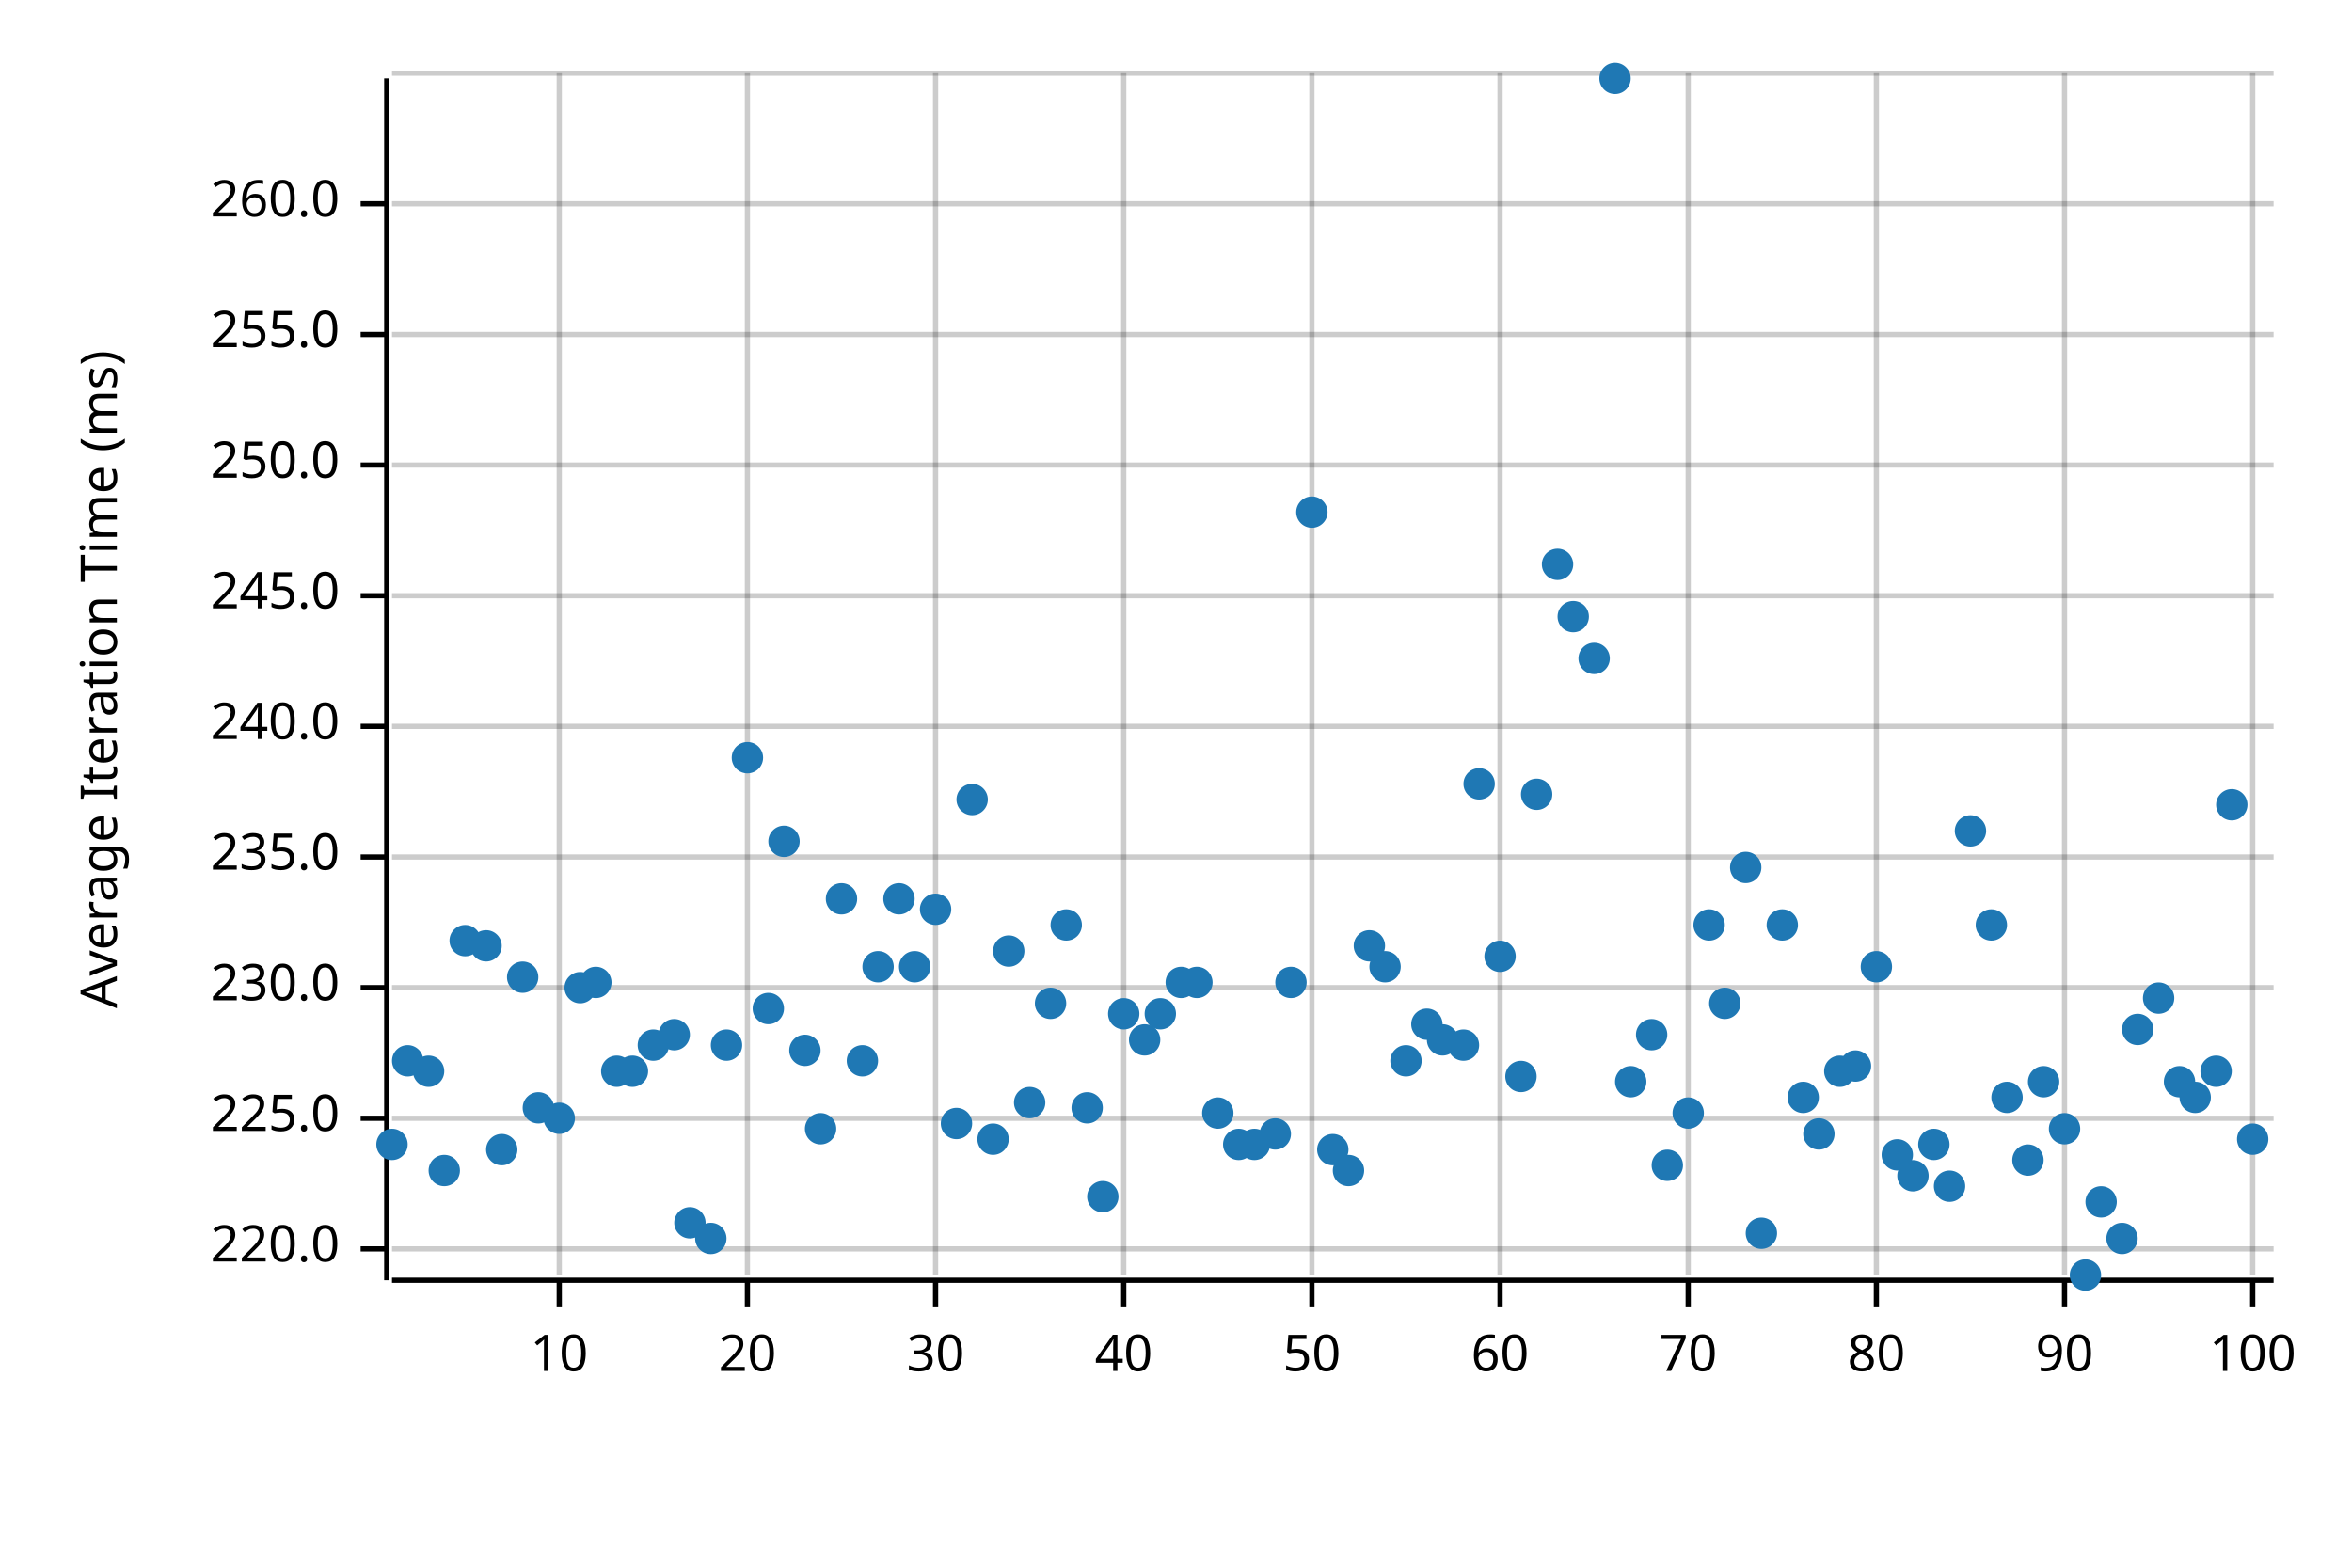
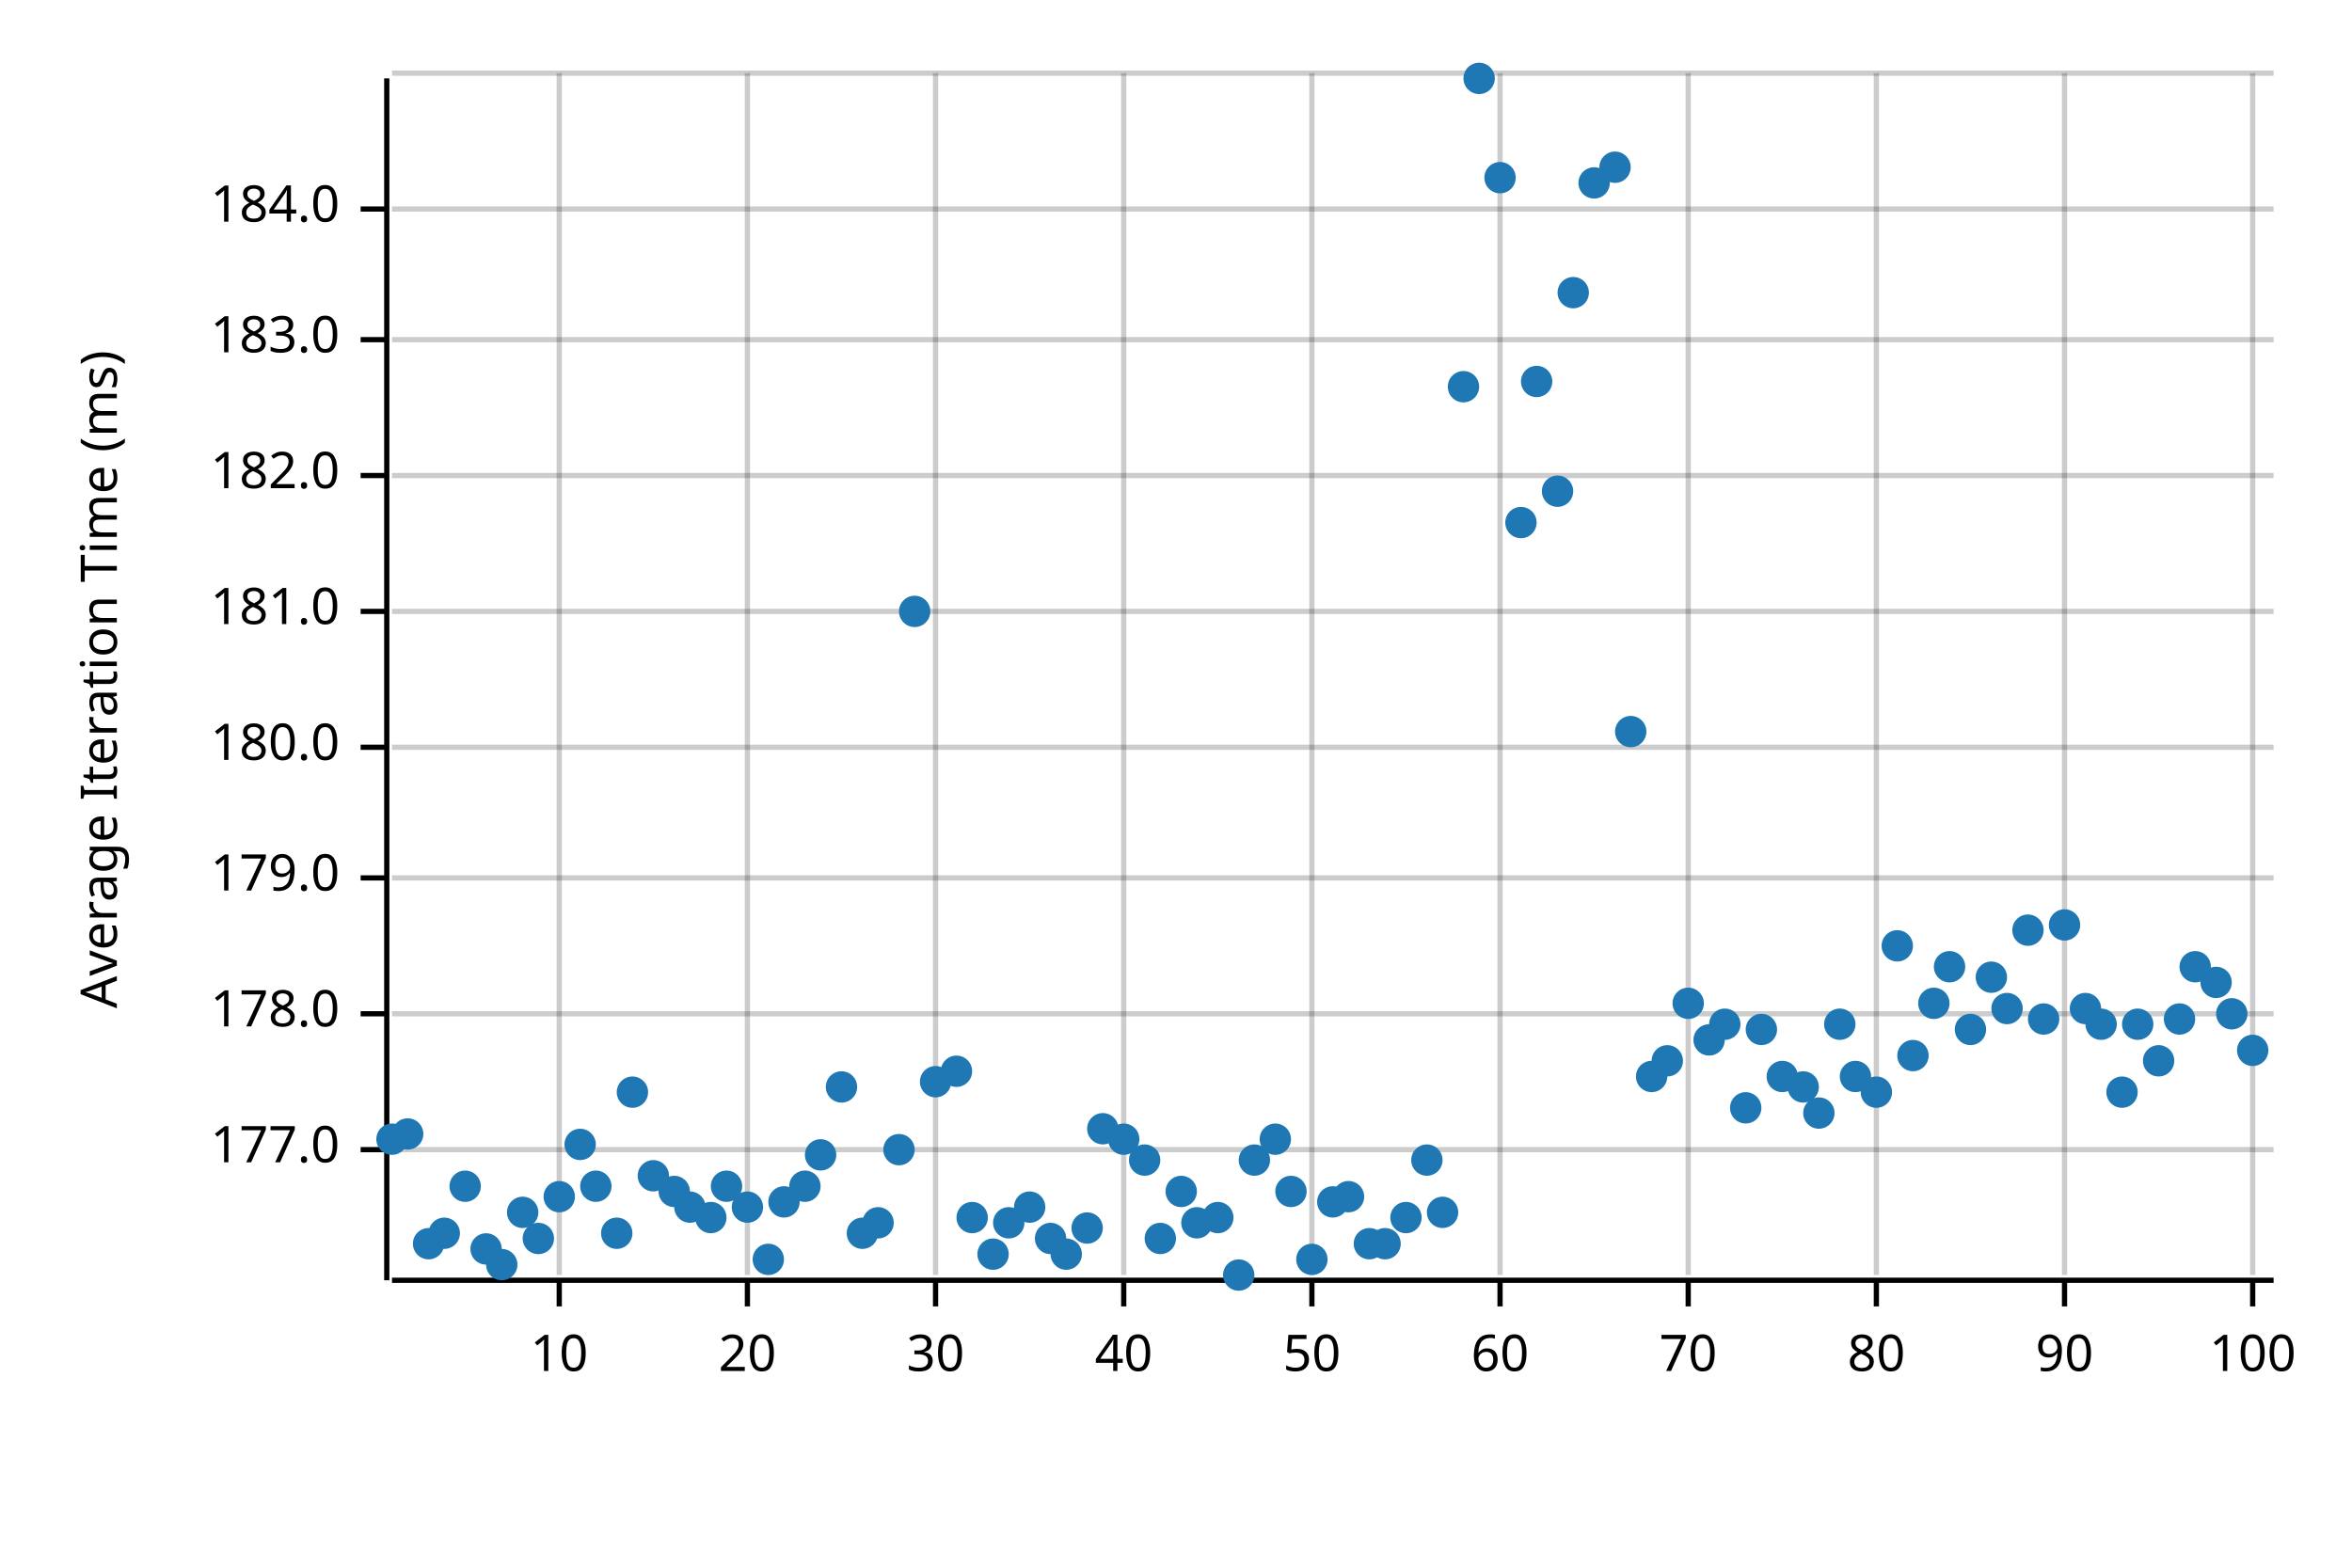
<svg xmlns="http://www.w3.org/2000/svg" width="450" height="300" viewBox="0 0 450 300">
  <text x="15" y="130" dy="0.76em" text-anchor="middle" font-family="sans-serif" font-size="9.677" opacity="1" fill="#000000" transform="rotate(270, 15, 130)">
Average Iteration Time (ms)
</text>
  <line opacity="0.2" stroke="#000000" stroke-width="1" x1="107" y1="244" x2="107" y2="14" />
  <line opacity="0.2" stroke="#000000" stroke-width="1" x1="143" y1="244" x2="143" y2="14" />
  <line opacity="0.2" stroke="#000000" stroke-width="1" x1="179" y1="244" x2="179" y2="14" />
  <line opacity="0.2" stroke="#000000" stroke-width="1" x1="215" y1="244" x2="215" y2="14" />
  <line opacity="0.2" stroke="#000000" stroke-width="1" x1="251" y1="244" x2="251" y2="14" />
  <line opacity="0.2" stroke="#000000" stroke-width="1" x1="287" y1="244" x2="287" y2="14" />
  <line opacity="0.2" stroke="#000000" stroke-width="1" x1="323" y1="244" x2="323" y2="14" />
  <line opacity="0.2" stroke="#000000" stroke-width="1" x1="359" y1="244" x2="359" y2="14" />
  <line opacity="0.2" stroke="#000000" stroke-width="1" x1="395" y1="244" x2="395" y2="14" />
  <line opacity="0.2" stroke="#000000" stroke-width="1" x1="431" y1="244" x2="431" y2="14" />
-   <line opacity="0.2" stroke="#000000" stroke-width="1" x1="75" y1="239" x2="435" y2="239" />
-   <line opacity="0.2" stroke="#000000" stroke-width="1" x1="75" y1="214" x2="435" y2="214" />
-   <line opacity="0.2" stroke="#000000" stroke-width="1" x1="75" y1="189" x2="435" y2="189" />
-   <line opacity="0.2" stroke="#000000" stroke-width="1" x1="75" y1="164" x2="435" y2="164" />
-   <line opacity="0.2" stroke="#000000" stroke-width="1" x1="75" y1="139" x2="435" y2="139" />
-   <line opacity="0.2" stroke="#000000" stroke-width="1" x1="75" y1="114" x2="435" y2="114" />
-   <line opacity="0.2" stroke="#000000" stroke-width="1" x1="75" y1="89" x2="435" y2="89" />
-   <line opacity="0.2" stroke="#000000" stroke-width="1" x1="75" y1="64" x2="435" y2="64" />
-   <line opacity="0.2" stroke="#000000" stroke-width="1" x1="75" y1="39" x2="435" y2="39" />
+   <line opacity="0.2" stroke="#000000" stroke-width="1" x1="75" y1="220" x2="435" y2="220" />
+   <line opacity="0.2" stroke="#000000" stroke-width="1" x1="75" y1="194" x2="435" y2="194" />
+   <line opacity="0.2" stroke="#000000" stroke-width="1" x1="75" y1="168" x2="435" y2="168" />
+   <line opacity="0.2" stroke="#000000" stroke-width="1" x1="75" y1="143" x2="435" y2="143" />
+   <line opacity="0.2" stroke="#000000" stroke-width="1" x1="75" y1="117" x2="435" y2="117" />
+   <line opacity="0.2" stroke="#000000" stroke-width="1" x1="75" y1="91" x2="435" y2="91" />
+   <line opacity="0.2" stroke="#000000" stroke-width="1" x1="75" y1="65" x2="435" y2="65" />
+   <line opacity="0.2" stroke="#000000" stroke-width="1" x1="75" y1="40" x2="435" y2="40" />
  <line opacity="0.2" stroke="#000000" stroke-width="1" x1="75" y1="14" x2="435" y2="14" />
  <polyline fill="none" opacity="1" stroke="#000000" stroke-width="1" points="74,15 74,245 " />
-   <text x="65" y="239" dy="0.5ex" text-anchor="end" font-family="sans-serif" font-size="9.677" opacity="1" fill="#000000">
- 220.0
+   <text x="65" y="220" dy="0.5ex" text-anchor="end" font-family="sans-serif" font-size="9.677" opacity="1" fill="#000000">
+ 177.0
</text>
-   <polyline fill="none" opacity="1" stroke="#000000" stroke-width="1" points="69,239 74,239 " />
-   <text x="65" y="214" dy="0.5ex" text-anchor="end" font-family="sans-serif" font-size="9.677" opacity="1" fill="#000000">
- 225.0
+   <polyline fill="none" opacity="1" stroke="#000000" stroke-width="1" points="69,220 74,220 " />
+   <text x="65" y="194" dy="0.5ex" text-anchor="end" font-family="sans-serif" font-size="9.677" opacity="1" fill="#000000">
+ 178.0
</text>
-   <polyline fill="none" opacity="1" stroke="#000000" stroke-width="1" points="69,214 74,214 " />
-   <text x="65" y="189" dy="0.5ex" text-anchor="end" font-family="sans-serif" font-size="9.677" opacity="1" fill="#000000">
- 230.0
+   <polyline fill="none" opacity="1" stroke="#000000" stroke-width="1" points="69,194 74,194 " />
+   <text x="65" y="168" dy="0.5ex" text-anchor="end" font-family="sans-serif" font-size="9.677" opacity="1" fill="#000000">
+ 179.0
</text>
-   <polyline fill="none" opacity="1" stroke="#000000" stroke-width="1" points="69,189 74,189 " />
-   <text x="65" y="164" dy="0.5ex" text-anchor="end" font-family="sans-serif" font-size="9.677" opacity="1" fill="#000000">
- 235.0
+   <polyline fill="none" opacity="1" stroke="#000000" stroke-width="1" points="69,168 74,168 " />
+   <text x="65" y="143" dy="0.5ex" text-anchor="end" font-family="sans-serif" font-size="9.677" opacity="1" fill="#000000">
+ 180.0
</text>
-   <polyline fill="none" opacity="1" stroke="#000000" stroke-width="1" points="69,164 74,164 " />
-   <text x="65" y="139" dy="0.5ex" text-anchor="end" font-family="sans-serif" font-size="9.677" opacity="1" fill="#000000">
- 240.0
+   <polyline fill="none" opacity="1" stroke="#000000" stroke-width="1" points="69,143 74,143 " />
+   <text x="65" y="117" dy="0.5ex" text-anchor="end" font-family="sans-serif" font-size="9.677" opacity="1" fill="#000000">
+ 181.0
</text>
-   <polyline fill="none" opacity="1" stroke="#000000" stroke-width="1" points="69,139 74,139 " />
-   <text x="65" y="114" dy="0.5ex" text-anchor="end" font-family="sans-serif" font-size="9.677" opacity="1" fill="#000000">
- 245.0
+   <polyline fill="none" opacity="1" stroke="#000000" stroke-width="1" points="69,117 74,117 " />
+   <text x="65" y="91" dy="0.5ex" text-anchor="end" font-family="sans-serif" font-size="9.677" opacity="1" fill="#000000">
+ 182.0
</text>
-   <polyline fill="none" opacity="1" stroke="#000000" stroke-width="1" points="69,114 74,114 " />
-   <text x="65" y="89" dy="0.5ex" text-anchor="end" font-family="sans-serif" font-size="9.677" opacity="1" fill="#000000">
- 250.0
+   <polyline fill="none" opacity="1" stroke="#000000" stroke-width="1" points="69,91 74,91 " />
+   <text x="65" y="65" dy="0.5ex" text-anchor="end" font-family="sans-serif" font-size="9.677" opacity="1" fill="#000000">
+ 183.0
</text>
-   <polyline fill="none" opacity="1" stroke="#000000" stroke-width="1" points="69,89 74,89 " />
-   <text x="65" y="64" dy="0.5ex" text-anchor="end" font-family="sans-serif" font-size="9.677" opacity="1" fill="#000000">
- 255.0
+   <polyline fill="none" opacity="1" stroke="#000000" stroke-width="1" points="69,65 74,65 " />
+   <text x="65" y="40" dy="0.5ex" text-anchor="end" font-family="sans-serif" font-size="9.677" opacity="1" fill="#000000">
+ 184.0
</text>
-   <polyline fill="none" opacity="1" stroke="#000000" stroke-width="1" points="69,64 74,64 " />
-   <text x="65" y="39" dy="0.5ex" text-anchor="end" font-family="sans-serif" font-size="9.677" opacity="1" fill="#000000">
- 260.0
- </text>
-   <polyline fill="none" opacity="1" stroke="#000000" stroke-width="1" points="69,39 74,39 " />
+   <polyline fill="none" opacity="1" stroke="#000000" stroke-width="1" points="69,40 74,40 " />
  <polyline fill="none" opacity="1" stroke="#000000" stroke-width="1" points="75,245 435,245 " />
  <text x="107" y="255" dy="0.76em" text-anchor="middle" font-family="sans-serif" font-size="9.677" opacity="1" fill="#000000">
10
</text>
  <polyline fill="none" opacity="1" stroke="#000000" stroke-width="1" points="107,245 107,250 " />
  <text x="143" y="255" dy="0.76em" text-anchor="middle" font-family="sans-serif" font-size="9.677" opacity="1" fill="#000000">
20
</text>
  <polyline fill="none" opacity="1" stroke="#000000" stroke-width="1" points="143,245 143,250 " />
  <text x="179" y="255" dy="0.76em" text-anchor="middle" font-family="sans-serif" font-size="9.677" opacity="1" fill="#000000">
30
</text>
  <polyline fill="none" opacity="1" stroke="#000000" stroke-width="1" points="179,245 179,250 " />
  <text x="215" y="255" dy="0.76em" text-anchor="middle" font-family="sans-serif" font-size="9.677" opacity="1" fill="#000000">
40
</text>
  <polyline fill="none" opacity="1" stroke="#000000" stroke-width="1" points="215,245 215,250 " />
  <text x="251" y="255" dy="0.76em" text-anchor="middle" font-family="sans-serif" font-size="9.677" opacity="1" fill="#000000">
50
</text>
  <polyline fill="none" opacity="1" stroke="#000000" stroke-width="1" points="251,245 251,250 " />
  <text x="287" y="255" dy="0.76em" text-anchor="middle" font-family="sans-serif" font-size="9.677" opacity="1" fill="#000000">
60
</text>
  <polyline fill="none" opacity="1" stroke="#000000" stroke-width="1" points="287,245 287,250 " />
  <text x="323" y="255" dy="0.76em" text-anchor="middle" font-family="sans-serif" font-size="9.677" opacity="1" fill="#000000">
70
</text>
  <polyline fill="none" opacity="1" stroke="#000000" stroke-width="1" points="323,245 323,250 " />
  <text x="359" y="255" dy="0.76em" text-anchor="middle" font-family="sans-serif" font-size="9.677" opacity="1" fill="#000000">
80
</text>
  <polyline fill="none" opacity="1" stroke="#000000" stroke-width="1" points="359,245 359,250 " />
  <text x="395" y="255" dy="0.76em" text-anchor="middle" font-family="sans-serif" font-size="9.677" opacity="1" fill="#000000">
90
</text>
  <polyline fill="none" opacity="1" stroke="#000000" stroke-width="1" points="395,245 395,250 " />
  <text x="431" y="255" dy="0.76em" text-anchor="middle" font-family="sans-serif" font-size="9.677" opacity="1" fill="#000000">
100
</text>
  <polyline fill="none" opacity="1" stroke="#000000" stroke-width="1" points="431,245 431,250 " />
-   <circle cx="75" cy="219" r="3" opacity="1" fill="#1F78B4" stroke="none" stroke-width="1" />
-   <circle cx="78" cy="203" r="3" opacity="1" fill="#1F78B4" stroke="none" stroke-width="1" />
-   <circle cx="82" cy="205" r="3" opacity="1" fill="#1F78B4" stroke="none" stroke-width="1" />
-   <circle cx="85" cy="224" r="3" opacity="1" fill="#1F78B4" stroke="none" stroke-width="1" />
-   <circle cx="89" cy="180" r="3" opacity="1" fill="#1F78B4" stroke="none" stroke-width="1" />
-   <circle cx="93" cy="181" r="3" opacity="1" fill="#1F78B4" stroke="none" stroke-width="1" />
-   <circle cx="96" cy="220" r="3" opacity="1" fill="#1F78B4" stroke="none" stroke-width="1" />
-   <circle cx="100" cy="187" r="3" opacity="1" fill="#1F78B4" stroke="none" stroke-width="1" />
-   <circle cx="103" cy="212" r="3" opacity="1" fill="#1F78B4" stroke="none" stroke-width="1" />
-   <circle cx="107" cy="214" r="3" opacity="1" fill="#1F78B4" stroke="none" stroke-width="1" />
-   <circle cx="111" cy="189" r="3" opacity="1" fill="#1F78B4" stroke="none" stroke-width="1" />
-   <circle cx="114" cy="188" r="3" opacity="1" fill="#1F78B4" stroke="none" stroke-width="1" />
-   <circle cx="118" cy="205" r="3" opacity="1" fill="#1F78B4" stroke="none" stroke-width="1" />
-   <circle cx="121" cy="205" r="3" opacity="1" fill="#1F78B4" stroke="none" stroke-width="1" />
-   <circle cx="125" cy="200" r="3" opacity="1" fill="#1F78B4" stroke="none" stroke-width="1" />
-   <circle cx="129" cy="198" r="3" opacity="1" fill="#1F78B4" stroke="none" stroke-width="1" />
-   <circle cx="132" cy="234" r="3" opacity="1" fill="#1F78B4" stroke="none" stroke-width="1" />
-   <circle cx="136" cy="237" r="3" opacity="1" fill="#1F78B4" stroke="none" stroke-width="1" />
-   <circle cx="139" cy="200" r="3" opacity="1" fill="#1F78B4" stroke="none" stroke-width="1" />
-   <circle cx="143" cy="145" r="3" opacity="1" fill="#1F78B4" stroke="none" stroke-width="1" />
-   <circle cx="147" cy="193" r="3" opacity="1" fill="#1F78B4" stroke="none" stroke-width="1" />
-   <circle cx="150" cy="161" r="3" opacity="1" fill="#1F78B4" stroke="none" stroke-width="1" />
-   <circle cx="154" cy="201" r="3" opacity="1" fill="#1F78B4" stroke="none" stroke-width="1" />
-   <circle cx="157" cy="216" r="3" opacity="1" fill="#1F78B4" stroke="none" stroke-width="1" />
-   <circle cx="161" cy="172" r="3" opacity="1" fill="#1F78B4" stroke="none" stroke-width="1" />
-   <circle cx="165" cy="203" r="3" opacity="1" fill="#1F78B4" stroke="none" stroke-width="1" />
-   <circle cx="168" cy="185" r="3" opacity="1" fill="#1F78B4" stroke="none" stroke-width="1" />
-   <circle cx="172" cy="172" r="3" opacity="1" fill="#1F78B4" stroke="none" stroke-width="1" />
-   <circle cx="175" cy="185" r="3" opacity="1" fill="#1F78B4" stroke="none" stroke-width="1" />
-   <circle cx="179" cy="174" r="3" opacity="1" fill="#1F78B4" stroke="none" stroke-width="1" />
-   <circle cx="183" cy="215" r="3" opacity="1" fill="#1F78B4" stroke="none" stroke-width="1" />
-   <circle cx="186" cy="153" r="3" opacity="1" fill="#1F78B4" stroke="none" stroke-width="1" />
-   <circle cx="190" cy="218" r="3" opacity="1" fill="#1F78B4" stroke="none" stroke-width="1" />
-   <circle cx="193" cy="182" r="3" opacity="1" fill="#1F78B4" stroke="none" stroke-width="1" />
-   <circle cx="197" cy="211" r="3" opacity="1" fill="#1F78B4" stroke="none" stroke-width="1" />
-   <circle cx="201" cy="192" r="3" opacity="1" fill="#1F78B4" stroke="none" stroke-width="1" />
-   <circle cx="204" cy="177" r="3" opacity="1" fill="#1F78B4" stroke="none" stroke-width="1" />
-   <circle cx="208" cy="212" r="3" opacity="1" fill="#1F78B4" stroke="none" stroke-width="1" />
-   <circle cx="211" cy="229" r="3" opacity="1" fill="#1F78B4" stroke="none" stroke-width="1" />
-   <circle cx="215" cy="194" r="3" opacity="1" fill="#1F78B4" stroke="none" stroke-width="1" />
-   <circle cx="219" cy="199" r="3" opacity="1" fill="#1F78B4" stroke="none" stroke-width="1" />
-   <circle cx="222" cy="194" r="3" opacity="1" fill="#1F78B4" stroke="none" stroke-width="1" />
-   <circle cx="226" cy="188" r="3" opacity="1" fill="#1F78B4" stroke="none" stroke-width="1" />
-   <circle cx="229" cy="188" r="3" opacity="1" fill="#1F78B4" stroke="none" stroke-width="1" />
-   <circle cx="233" cy="213" r="3" opacity="1" fill="#1F78B4" stroke="none" stroke-width="1" />
-   <circle cx="237" cy="219" r="3" opacity="1" fill="#1F78B4" stroke="none" stroke-width="1" />
-   <circle cx="240" cy="219" r="3" opacity="1" fill="#1F78B4" stroke="none" stroke-width="1" />
-   <circle cx="244" cy="217" r="3" opacity="1" fill="#1F78B4" stroke="none" stroke-width="1" />
-   <circle cx="247" cy="188" r="3" opacity="1" fill="#1F78B4" stroke="none" stroke-width="1" />
-   <circle cx="251" cy="98" r="3" opacity="1" fill="#1F78B4" stroke="none" stroke-width="1" />
-   <circle cx="255" cy="220" r="3" opacity="1" fill="#1F78B4" stroke="none" stroke-width="1" />
-   <circle cx="258" cy="224" r="3" opacity="1" fill="#1F78B4" stroke="none" stroke-width="1" />
-   <circle cx="262" cy="181" r="3" opacity="1" fill="#1F78B4" stroke="none" stroke-width="1" />
-   <circle cx="265" cy="185" r="3" opacity="1" fill="#1F78B4" stroke="none" stroke-width="1" />
-   <circle cx="269" cy="203" r="3" opacity="1" fill="#1F78B4" stroke="none" stroke-width="1" />
-   <circle cx="273" cy="196" r="3" opacity="1" fill="#1F78B4" stroke="none" stroke-width="1" />
-   <circle cx="276" cy="199" r="3" opacity="1" fill="#1F78B4" stroke="none" stroke-width="1" />
-   <circle cx="280" cy="200" r="3" opacity="1" fill="#1F78B4" stroke="none" stroke-width="1" />
-   <circle cx="283" cy="150" r="3" opacity="1" fill="#1F78B4" stroke="none" stroke-width="1" />
-   <circle cx="287" cy="183" r="3" opacity="1" fill="#1F78B4" stroke="none" stroke-width="1" />
-   <circle cx="291" cy="206" r="3" opacity="1" fill="#1F78B4" stroke="none" stroke-width="1" />
-   <circle cx="294" cy="152" r="3" opacity="1" fill="#1F78B4" stroke="none" stroke-width="1" />
-   <circle cx="298" cy="108" r="3" opacity="1" fill="#1F78B4" stroke="none" stroke-width="1" />
-   <circle cx="301" cy="118" r="3" opacity="1" fill="#1F78B4" stroke="none" stroke-width="1" />
-   <circle cx="305" cy="126" r="3" opacity="1" fill="#1F78B4" stroke="none" stroke-width="1" />
-   <circle cx="309" cy="15" r="3" opacity="1" fill="#1F78B4" stroke="none" stroke-width="1" />
-   <circle cx="312" cy="207" r="3" opacity="1" fill="#1F78B4" stroke="none" stroke-width="1" />
-   <circle cx="316" cy="198" r="3" opacity="1" fill="#1F78B4" stroke="none" stroke-width="1" />
-   <circle cx="319" cy="223" r="3" opacity="1" fill="#1F78B4" stroke="none" stroke-width="1" />
-   <circle cx="323" cy="213" r="3" opacity="1" fill="#1F78B4" stroke="none" stroke-width="1" />
-   <circle cx="327" cy="177" r="3" opacity="1" fill="#1F78B4" stroke="none" stroke-width="1" />
-   <circle cx="330" cy="192" r="3" opacity="1" fill="#1F78B4" stroke="none" stroke-width="1" />
-   <circle cx="334" cy="166" r="3" opacity="1" fill="#1F78B4" stroke="none" stroke-width="1" />
-   <circle cx="337" cy="236" r="3" opacity="1" fill="#1F78B4" stroke="none" stroke-width="1" />
-   <circle cx="341" cy="177" r="3" opacity="1" fill="#1F78B4" stroke="none" stroke-width="1" />
-   <circle cx="345" cy="210" r="3" opacity="1" fill="#1F78B4" stroke="none" stroke-width="1" />
-   <circle cx="348" cy="217" r="3" opacity="1" fill="#1F78B4" stroke="none" stroke-width="1" />
-   <circle cx="352" cy="205" r="3" opacity="1" fill="#1F78B4" stroke="none" stroke-width="1" />
-   <circle cx="355" cy="204" r="3" opacity="1" fill="#1F78B4" stroke="none" stroke-width="1" />
-   <circle cx="359" cy="185" r="3" opacity="1" fill="#1F78B4" stroke="none" stroke-width="1" />
-   <circle cx="363" cy="221" r="3" opacity="1" fill="#1F78B4" stroke="none" stroke-width="1" />
-   <circle cx="366" cy="225" r="3" opacity="1" fill="#1F78B4" stroke="none" stroke-width="1" />
-   <circle cx="370" cy="219" r="3" opacity="1" fill="#1F78B4" stroke="none" stroke-width="1" />
-   <circle cx="373" cy="227" r="3" opacity="1" fill="#1F78B4" stroke="none" stroke-width="1" />
-   <circle cx="377" cy="159" r="3" opacity="1" fill="#1F78B4" stroke="none" stroke-width="1" />
-   <circle cx="381" cy="177" r="3" opacity="1" fill="#1F78B4" stroke="none" stroke-width="1" />
-   <circle cx="384" cy="210" r="3" opacity="1" fill="#1F78B4" stroke="none" stroke-width="1" />
-   <circle cx="388" cy="222" r="3" opacity="1" fill="#1F78B4" stroke="none" stroke-width="1" />
-   <circle cx="391" cy="207" r="3" opacity="1" fill="#1F78B4" stroke="none" stroke-width="1" />
-   <circle cx="395" cy="216" r="3" opacity="1" fill="#1F78B4" stroke="none" stroke-width="1" />
-   <circle cx="399" cy="244" r="3" opacity="1" fill="#1F78B4" stroke="none" stroke-width="1" />
-   <circle cx="402" cy="230" r="3" opacity="1" fill="#1F78B4" stroke="none" stroke-width="1" />
-   <circle cx="406" cy="237" r="3" opacity="1" fill="#1F78B4" stroke="none" stroke-width="1" />
-   <circle cx="409" cy="197" r="3" opacity="1" fill="#1F78B4" stroke="none" stroke-width="1" />
-   <circle cx="413" cy="191" r="3" opacity="1" fill="#1F78B4" stroke="none" stroke-width="1" />
-   <circle cx="417" cy="207" r="3" opacity="1" fill="#1F78B4" stroke="none" stroke-width="1" />
-   <circle cx="420" cy="210" r="3" opacity="1" fill="#1F78B4" stroke="none" stroke-width="1" />
-   <circle cx="424" cy="205" r="3" opacity="1" fill="#1F78B4" stroke="none" stroke-width="1" />
-   <circle cx="427" cy="154" r="3" opacity="1" fill="#1F78B4" stroke="none" stroke-width="1" />
-   <circle cx="431" cy="218" r="3" opacity="1" fill="#1F78B4" stroke="none" stroke-width="1" />
+   <circle cx="75" cy="218" r="3" opacity="1" fill="#1F78B4" stroke="none" stroke-width="1" />
+   <circle cx="78" cy="217" r="3" opacity="1" fill="#1F78B4" stroke="none" stroke-width="1" />
+   <circle cx="82" cy="238" r="3" opacity="1" fill="#1F78B4" stroke="none" stroke-width="1" />
+   <circle cx="85" cy="236" r="3" opacity="1" fill="#1F78B4" stroke="none" stroke-width="1" />
+   <circle cx="89" cy="227" r="3" opacity="1" fill="#1F78B4" stroke="none" stroke-width="1" />
+   <circle cx="93" cy="239" r="3" opacity="1" fill="#1F78B4" stroke="none" stroke-width="1" />
+   <circle cx="96" cy="242" r="3" opacity="1" fill="#1F78B4" stroke="none" stroke-width="1" />
+   <circle cx="100" cy="232" r="3" opacity="1" fill="#1F78B4" stroke="none" stroke-width="1" />
+   <circle cx="103" cy="237" r="3" opacity="1" fill="#1F78B4" stroke="none" stroke-width="1" />
+   <circle cx="107" cy="229" r="3" opacity="1" fill="#1F78B4" stroke="none" stroke-width="1" />
+   <circle cx="111" cy="219" r="3" opacity="1" fill="#1F78B4" stroke="none" stroke-width="1" />
+   <circle cx="114" cy="227" r="3" opacity="1" fill="#1F78B4" stroke="none" stroke-width="1" />
+   <circle cx="118" cy="236" r="3" opacity="1" fill="#1F78B4" stroke="none" stroke-width="1" />
+   <circle cx="121" cy="209" r="3" opacity="1" fill="#1F78B4" stroke="none" stroke-width="1" />
+   <circle cx="125" cy="225" r="3" opacity="1" fill="#1F78B4" stroke="none" stroke-width="1" />
+   <circle cx="129" cy="228" r="3" opacity="1" fill="#1F78B4" stroke="none" stroke-width="1" />
+   <circle cx="132" cy="231" r="3" opacity="1" fill="#1F78B4" stroke="none" stroke-width="1" />
+   <circle cx="136" cy="233" r="3" opacity="1" fill="#1F78B4" stroke="none" stroke-width="1" />
+   <circle cx="139" cy="227" r="3" opacity="1" fill="#1F78B4" stroke="none" stroke-width="1" />
+   <circle cx="143" cy="231" r="3" opacity="1" fill="#1F78B4" stroke="none" stroke-width="1" />
+   <circle cx="147" cy="241" r="3" opacity="1" fill="#1F78B4" stroke="none" stroke-width="1" />
+   <circle cx="150" cy="230" r="3" opacity="1" fill="#1F78B4" stroke="none" stroke-width="1" />
+   <circle cx="154" cy="227" r="3" opacity="1" fill="#1F78B4" stroke="none" stroke-width="1" />
+   <circle cx="157" cy="221" r="3" opacity="1" fill="#1F78B4" stroke="none" stroke-width="1" />
+   <circle cx="161" cy="208" r="3" opacity="1" fill="#1F78B4" stroke="none" stroke-width="1" />
+   <circle cx="165" cy="236" r="3" opacity="1" fill="#1F78B4" stroke="none" stroke-width="1" />
+   <circle cx="168" cy="234" r="3" opacity="1" fill="#1F78B4" stroke="none" stroke-width="1" />
+   <circle cx="172" cy="220" r="3" opacity="1" fill="#1F78B4" stroke="none" stroke-width="1" />
+   <circle cx="175" cy="117" r="3" opacity="1" fill="#1F78B4" stroke="none" stroke-width="1" />
+   <circle cx="179" cy="207" r="3" opacity="1" fill="#1F78B4" stroke="none" stroke-width="1" />
+   <circle cx="183" cy="205" r="3" opacity="1" fill="#1F78B4" stroke="none" stroke-width="1" />
+   <circle cx="186" cy="233" r="3" opacity="1" fill="#1F78B4" stroke="none" stroke-width="1" />
+   <circle cx="190" cy="240" r="3" opacity="1" fill="#1F78B4" stroke="none" stroke-width="1" />
+   <circle cx="193" cy="234" r="3" opacity="1" fill="#1F78B4" stroke="none" stroke-width="1" />
+   <circle cx="197" cy="231" r="3" opacity="1" fill="#1F78B4" stroke="none" stroke-width="1" />
+   <circle cx="201" cy="237" r="3" opacity="1" fill="#1F78B4" stroke="none" stroke-width="1" />
+   <circle cx="204" cy="240" r="3" opacity="1" fill="#1F78B4" stroke="none" stroke-width="1" />
+   <circle cx="208" cy="235" r="3" opacity="1" fill="#1F78B4" stroke="none" stroke-width="1" />
+   <circle cx="211" cy="216" r="3" opacity="1" fill="#1F78B4" stroke="none" stroke-width="1" />
+   <circle cx="215" cy="218" r="3" opacity="1" fill="#1F78B4" stroke="none" stroke-width="1" />
+   <circle cx="219" cy="222" r="3" opacity="1" fill="#1F78B4" stroke="none" stroke-width="1" />
+   <circle cx="222" cy="237" r="3" opacity="1" fill="#1F78B4" stroke="none" stroke-width="1" />
+   <circle cx="226" cy="228" r="3" opacity="1" fill="#1F78B4" stroke="none" stroke-width="1" />
+   <circle cx="229" cy="234" r="3" opacity="1" fill="#1F78B4" stroke="none" stroke-width="1" />
+   <circle cx="233" cy="233" r="3" opacity="1" fill="#1F78B4" stroke="none" stroke-width="1" />
+   <circle cx="237" cy="244" r="3" opacity="1" fill="#1F78B4" stroke="none" stroke-width="1" />
+   <circle cx="240" cy="222" r="3" opacity="1" fill="#1F78B4" stroke="none" stroke-width="1" />
+   <circle cx="244" cy="218" r="3" opacity="1" fill="#1F78B4" stroke="none" stroke-width="1" />
+   <circle cx="247" cy="228" r="3" opacity="1" fill="#1F78B4" stroke="none" stroke-width="1" />
+   <circle cx="251" cy="241" r="3" opacity="1" fill="#1F78B4" stroke="none" stroke-width="1" />
+   <circle cx="255" cy="230" r="3" opacity="1" fill="#1F78B4" stroke="none" stroke-width="1" />
+   <circle cx="258" cy="229" r="3" opacity="1" fill="#1F78B4" stroke="none" stroke-width="1" />
+   <circle cx="262" cy="238" r="3" opacity="1" fill="#1F78B4" stroke="none" stroke-width="1" />
+   <circle cx="265" cy="238" r="3" opacity="1" fill="#1F78B4" stroke="none" stroke-width="1" />
+   <circle cx="269" cy="233" r="3" opacity="1" fill="#1F78B4" stroke="none" stroke-width="1" />
+   <circle cx="273" cy="222" r="3" opacity="1" fill="#1F78B4" stroke="none" stroke-width="1" />
+   <circle cx="276" cy="232" r="3" opacity="1" fill="#1F78B4" stroke="none" stroke-width="1" />
+   <circle cx="280" cy="74" r="3" opacity="1" fill="#1F78B4" stroke="none" stroke-width="1" />
+   <circle cx="283" cy="15" r="3" opacity="1" fill="#1F78B4" stroke="none" stroke-width="1" />
+   <circle cx="287" cy="34" r="3" opacity="1" fill="#1F78B4" stroke="none" stroke-width="1" />
+   <circle cx="291" cy="100" r="3" opacity="1" fill="#1F78B4" stroke="none" stroke-width="1" />
+   <circle cx="294" cy="73" r="3" opacity="1" fill="#1F78B4" stroke="none" stroke-width="1" />
+   <circle cx="298" cy="94" r="3" opacity="1" fill="#1F78B4" stroke="none" stroke-width="1" />
+   <circle cx="301" cy="56" r="3" opacity="1" fill="#1F78B4" stroke="none" stroke-width="1" />
+   <circle cx="305" cy="35" r="3" opacity="1" fill="#1F78B4" stroke="none" stroke-width="1" />
+   <circle cx="309" cy="32" r="3" opacity="1" fill="#1F78B4" stroke="none" stroke-width="1" />
+   <circle cx="312" cy="140" r="3" opacity="1" fill="#1F78B4" stroke="none" stroke-width="1" />
+   <circle cx="316" cy="206" r="3" opacity="1" fill="#1F78B4" stroke="none" stroke-width="1" />
+   <circle cx="319" cy="203" r="3" opacity="1" fill="#1F78B4" stroke="none" stroke-width="1" />
+   <circle cx="323" cy="192" r="3" opacity="1" fill="#1F78B4" stroke="none" stroke-width="1" />
+   <circle cx="327" cy="199" r="3" opacity="1" fill="#1F78B4" stroke="none" stroke-width="1" />
+   <circle cx="330" cy="196" r="3" opacity="1" fill="#1F78B4" stroke="none" stroke-width="1" />
+   <circle cx="334" cy="212" r="3" opacity="1" fill="#1F78B4" stroke="none" stroke-width="1" />
+   <circle cx="337" cy="197" r="3" opacity="1" fill="#1F78B4" stroke="none" stroke-width="1" />
+   <circle cx="341" cy="206" r="3" opacity="1" fill="#1F78B4" stroke="none" stroke-width="1" />
+   <circle cx="345" cy="208" r="3" opacity="1" fill="#1F78B4" stroke="none" stroke-width="1" />
+   <circle cx="348" cy="213" r="3" opacity="1" fill="#1F78B4" stroke="none" stroke-width="1" />
+   <circle cx="352" cy="196" r="3" opacity="1" fill="#1F78B4" stroke="none" stroke-width="1" />
+   <circle cx="355" cy="206" r="3" opacity="1" fill="#1F78B4" stroke="none" stroke-width="1" />
+   <circle cx="359" cy="209" r="3" opacity="1" fill="#1F78B4" stroke="none" stroke-width="1" />
+   <circle cx="363" cy="181" r="3" opacity="1" fill="#1F78B4" stroke="none" stroke-width="1" />
+   <circle cx="366" cy="202" r="3" opacity="1" fill="#1F78B4" stroke="none" stroke-width="1" />
+   <circle cx="370" cy="192" r="3" opacity="1" fill="#1F78B4" stroke="none" stroke-width="1" />
+   <circle cx="373" cy="185" r="3" opacity="1" fill="#1F78B4" stroke="none" stroke-width="1" />
+   <circle cx="377" cy="197" r="3" opacity="1" fill="#1F78B4" stroke="none" stroke-width="1" />
+   <circle cx="381" cy="187" r="3" opacity="1" fill="#1F78B4" stroke="none" stroke-width="1" />
+   <circle cx="384" cy="193" r="3" opacity="1" fill="#1F78B4" stroke="none" stroke-width="1" />
+   <circle cx="388" cy="178" r="3" opacity="1" fill="#1F78B4" stroke="none" stroke-width="1" />
+   <circle cx="391" cy="195" r="3" opacity="1" fill="#1F78B4" stroke="none" stroke-width="1" />
+   <circle cx="395" cy="177" r="3" opacity="1" fill="#1F78B4" stroke="none" stroke-width="1" />
+   <circle cx="399" cy="193" r="3" opacity="1" fill="#1F78B4" stroke="none" stroke-width="1" />
+   <circle cx="402" cy="196" r="3" opacity="1" fill="#1F78B4" stroke="none" stroke-width="1" />
+   <circle cx="406" cy="209" r="3" opacity="1" fill="#1F78B4" stroke="none" stroke-width="1" />
+   <circle cx="409" cy="196" r="3" opacity="1" fill="#1F78B4" stroke="none" stroke-width="1" />
+   <circle cx="413" cy="203" r="3" opacity="1" fill="#1F78B4" stroke="none" stroke-width="1" />
+   <circle cx="417" cy="195" r="3" opacity="1" fill="#1F78B4" stroke="none" stroke-width="1" />
+   <circle cx="420" cy="185" r="3" opacity="1" fill="#1F78B4" stroke="none" stroke-width="1" />
+   <circle cx="424" cy="188" r="3" opacity="1" fill="#1F78B4" stroke="none" stroke-width="1" />
+   <circle cx="427" cy="194" r="3" opacity="1" fill="#1F78B4" stroke="none" stroke-width="1" />
+   <circle cx="431" cy="201" r="3" opacity="1" fill="#1F78B4" stroke="none" stroke-width="1" />
</svg>
